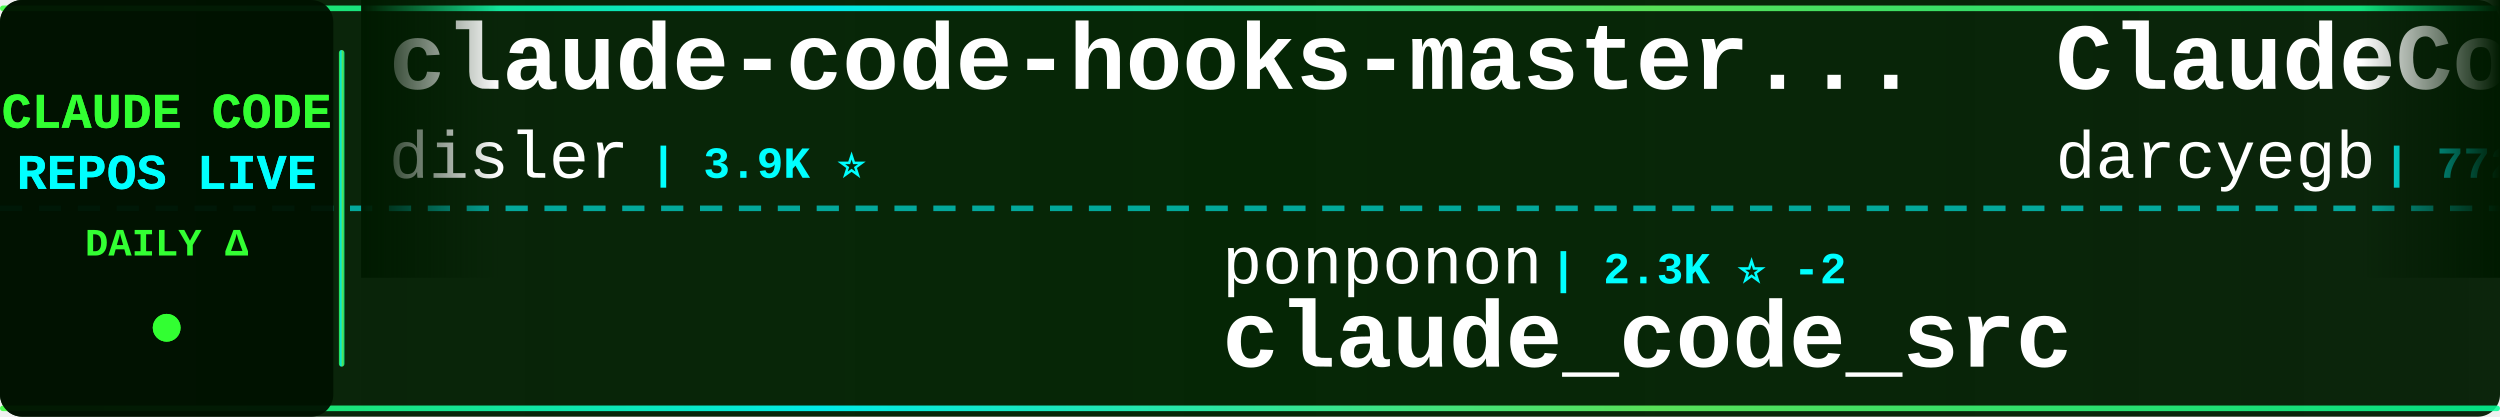
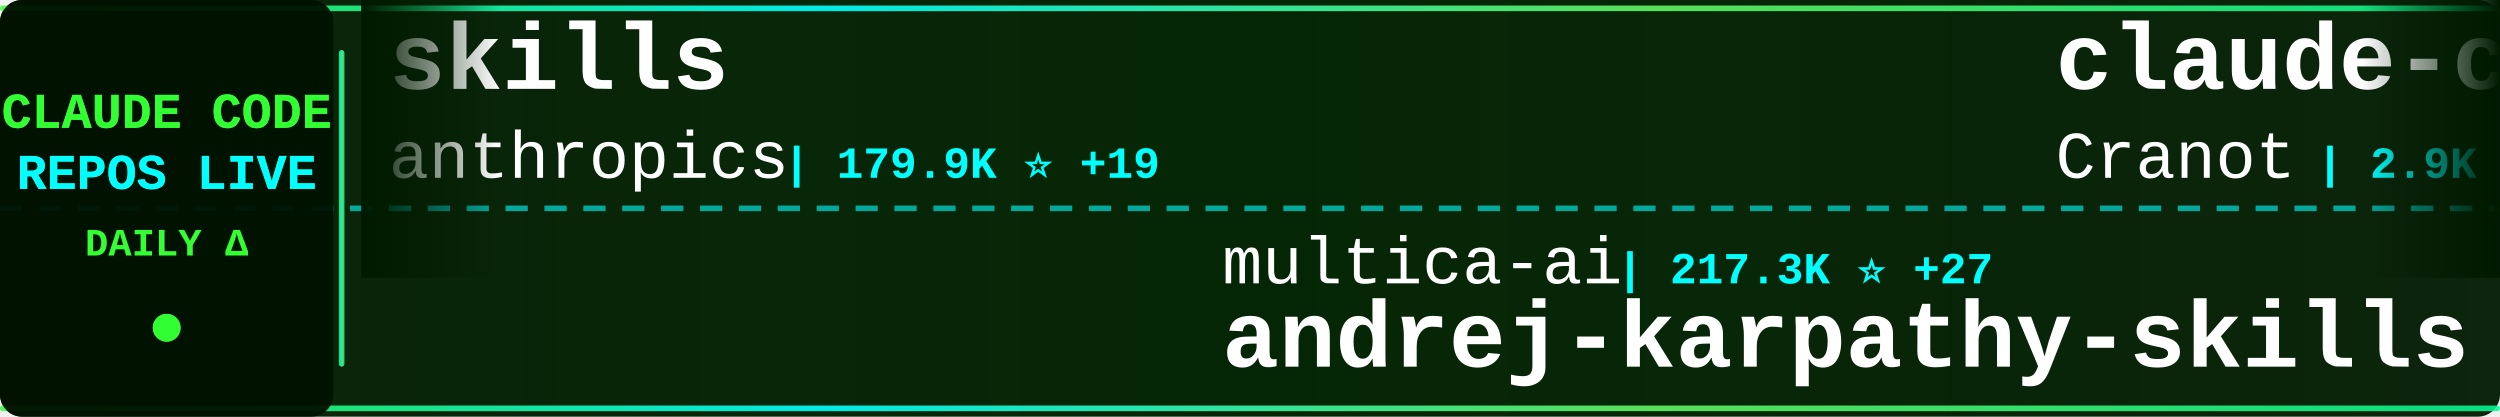
<svg xmlns="http://www.w3.org/2000/svg" width="900" height="150">
  <defs>
    <linearGradient id="tickerBg" x1="0%" y1="0%" x2="100%" y2="0%">
      <stop offset="0%" style="stop-color:#001a00;stop-opacity:0.95" />
      <stop offset="50%" style="stop-color:#002200;stop-opacity:0.98" />
      <stop offset="100%" style="stop-color:#001a00;stop-opacity:0.95" />
    </linearGradient>
    <linearGradient id="borderGrad" x1="0%" y1="0%" x2="100%" y2="0%">
      <stop offset="0%" style="stop-color:#33ff33;stop-opacity:0.85">
        <animate attributeName="stop-opacity" values="0.85;1;0.85" dur="2s" repeatCount="indefinite" />
      </stop>
      <stop offset="33%" style="stop-color:#00ffff;stop-opacity:0.9">
        <animate attributeName="stop-opacity" values="0.9;1;0.9" dur="2.2s" repeatCount="indefinite" />
      </stop>
      <stop offset="66%" style="stop-color:#66ff66;stop-opacity:0.85">
        <animate attributeName="stop-opacity" values="0.85;1;0.85" dur="1.8s" repeatCount="indefinite" />
      </stop>
      <stop offset="100%" style="stop-color:#00ff99;stop-opacity:0.85">
        <animate attributeName="stop-opacity" values="0.85;1;0.85" dur="2s" repeatCount="indefinite" />
      </stop>
    </linearGradient>
    <filter id="textGlow">
      <feGaussianBlur stdDeviation="0.1" result="coloredBlur" />
      <feMerge>
        <feMergeNode in="coloredBlur" />
        <feMergeNode in="SourceGraphic" />
      </feMerge>
    </filter>
    <filter id="metricGlow">
      <feGaussianBlur stdDeviation="0.2" result="coloredBlur" />
      <feMerge>
        <feMergeNode in="coloredBlur" />
        <feMergeNode in="SourceGraphic" />
      </feMerge>
    </filter>
    <linearGradient id="leftFade" x1="0%" y1="0%" x2="100%" y2="0%">
      <stop offset="0%" style="stop-color:#001a00;stop-opacity:1" />
      <stop offset="100%" style="stop-color:#001a00;stop-opacity:0" />
    </linearGradient>
    <linearGradient id="rightFade" x1="0%" y1="0%" x2="100%" y2="0%">
      <stop offset="0%" style="stop-color:#001a00;stop-opacity:0" />
      <stop offset="100%" style="stop-color:#001a00;stop-opacity:1" />
    </linearGradient>
  </defs>
  <rect width="900" height="150" fill="url(#tickerBg)" rx="8" />
  <rect x="0" y="2" width="900" height="2" fill="url(#borderGrad)" rx="1" />
  <rect x="0" y="146" width="900" height="2" fill="url(#borderGrad)" rx="1" />
  <line x1="0" y1="75" x2="900" y2="75" stroke="#00ffff" stroke-width="2" stroke-dasharray="8 6" opacity="0.6" />
  <rect x="0" y="0" width="120" height="150" fill="#001100" opacity="0.95" rx="8" />
  <text x="60" y="46" font-family="'Courier New', monospace" font-size="18" font-weight="bold" fill="#33ff33" text-anchor="middle" filter="url(#textGlow)">
    CLAUDE CODE
  </text>
  <text x="60" y="68" font-family="'Courier New', monospace" font-size="18" font-weight="bold" fill="#00ffff" text-anchor="middle" filter="url(#textGlow)">
    REPOS LIVE
  </text>
  <text x="60" y="92" font-family="'Courier New', monospace" font-size="14" font-weight="bold" fill="#33ff33" text-anchor="middle">
    DAILY Δ
  </text>
  <circle cx="60" cy="118" r="5" fill="#33ff33" filter="url(#metricGlow)">
    <animate attributeName="r" values="4;6;4" dur="1.5s" repeatCount="indefinite" />
    <animate attributeName="opacity" values="0.6;1;0.6" dur="1.5s" repeatCount="indefinite" />
  </circle>
  <rect x="122" y="18" width="2" height="114" fill="url(#borderGrad)" rx="1" />
  <clipPath id="tickerClip">
    <rect x="130" y="0" width="770" height="150" />
  </clipPath>
  <g clip-path="url(#tickerClip)">
    <g id="tickerItems">
      <animateTransform attributeName="transform" attributeType="XML" type="translate" from="0 0" to="-3000 0" dur="54s" repeatCount="indefinite" />
      <g transform="translate(0, 0)">
-         <text x="140" y="32" font-family="'Courier New', monospace" font-size="34" font-weight="bold" fill="#ffffff">claude-code-hooks-master...</text>
-         <text x="140" y="64" font-family="'Courier New', monospace" font-size="24" font-weight="normal" fill="#ffffff" opacity="1.0">disler</text>
-         <text x="234" y="64" font-family="'Courier New', monospace" font-size="16" font-weight="bold" fill="#00ffff"> | 3.9K ⭐</text>
+         <text x="140" y="32" font-family="'Courier New', monospace" font-size="34" font-weight="bold" fill="#ffffff">skills</text>
+         <text x="140" y="64" font-family="'Courier New', monospace" font-size="24" font-weight="normal" fill="#ffffff" opacity="1.0">anthropics</text>
+         <text x="282" y="64" font-family="'Courier New', monospace" font-size="16" font-weight="bold" fill="#00ffff"> | 179.9K ⭐ +19</text>
      </g>
      <g transform="translate(300, 0)">
-         <text x="140" y="102" font-family="'Courier New', monospace" font-size="24" font-weight="normal" fill="#ffffff" opacity="1.0">ponponon</text>
-         <text x="258" y="102" font-family="'Courier New', monospace" font-size="16" font-weight="bold" fill="#00ffff"> | 2.3K ⭐ -2</text>
-         <text x="140" y="132" font-family="'Courier New', monospace" font-size="34" font-weight="bold" fill="#ffffff">claude_code_src</text>
+         <text x="140" y="102" font-family="'Courier New', monospace" font-size="24" font-weight="normal" fill="#ffffff" opacity="1.0">multica-ai</text>
+         <text x="282" y="102" font-family="'Courier New', monospace" font-size="16" font-weight="bold" fill="#00ffff"> | 217.3K ⭐ +27</text>
+         <text x="140" y="132" font-family="'Courier New', monospace" font-size="34" font-weight="bold" fill="#ffffff">andrej-karpathy-skills</text>
      </g>
      <g transform="translate(600, 0)">
-         <text x="140" y="32" font-family="'Courier New', monospace" font-size="34" font-weight="bold" fill="#ffffff">ClaudeCodeAgents</text>
-         <text x="140" y="64" font-family="'Courier New', monospace" font-size="24" font-weight="normal" fill="#ffffff" opacity="1.0">darcyegb</text>
-         <text x="258" y="64" font-family="'Courier New', monospace" font-size="16" font-weight="bold" fill="#00ffff"> | 772 ⭐ +1</text>
+         <text x="140" y="32" font-family="'Courier New', monospace" font-size="34" font-weight="bold" fill="#ffffff">claude-code-guide</text>
+         <text x="140" y="64" font-family="'Courier New', monospace" font-size="24" font-weight="normal" fill="#ffffff" opacity="1.0">Cranot</text>
+         <text x="234" y="64" font-family="'Courier New', monospace" font-size="16" font-weight="bold" fill="#00ffff"> | 2.9K ⭐</text>
      </g>
      <g transform="translate(900, 0)">
-         <text x="140" y="102" font-family="'Courier New', monospace" font-size="24" font-weight="normal" fill="#ffffff" opacity="1.0">1rgs</text>
-         <text x="210" y="102" font-family="'Courier New', monospace" font-size="16" font-weight="bold" fill="#00ffff"> | 3.8K ⭐</text>
-         <text x="140" y="132" font-family="'Courier New', monospace" font-size="34" font-weight="bold" fill="#ffffff">claude-code-proxy</text>
+         <text x="140" y="102" font-family="'Courier New', monospace" font-size="24" font-weight="normal" fill="#ffffff" opacity="1.0">rohitg00</text>
+         <text x="258" y="102" font-family="'Courier New', monospace" font-size="16" font-weight="bold" fill="#00ffff"> | 2.7K ⭐ +1</text>
+         <text x="140" y="132" font-family="'Courier New', monospace" font-size="34" font-weight="bold" fill="#ffffff">awesome-claude-code-tool...</text>
      </g>
      <g transform="translate(1200, 0)">
-         <text x="140" y="32" font-family="'Courier New', monospace" font-size="34" font-weight="bold" fill="#ffffff">how-claude-code-works</text>
-         <text x="140" y="64" font-family="'Courier New', monospace" font-size="24" font-weight="normal" fill="#ffffff" opacity="1.0">Windy3f3f3f3f</text>
-         <text x="318" y="64" font-family="'Courier New', monospace" font-size="16" font-weight="bold" fill="#00ffff"> | 3.7K ⭐ +2</text>
+         <text x="140" y="32" font-family="'Courier New', monospace" font-size="34" font-weight="bold" fill="#ffffff">oh-my-claudecode</text>
+         <text x="140" y="64" font-family="'Courier New', monospace" font-size="24" font-weight="normal" fill="#ffffff" opacity="1.0">Yeachan-Heo</text>
+         <text x="294" y="64" font-family="'Courier New', monospace" font-size="16" font-weight="bold" fill="#00ffff"> | 39.6K ⭐ +8</text>
      </g>
      <g transform="translate(1500, 0)">
-         <text x="140" y="102" font-family="'Courier New', monospace" font-size="24" font-weight="normal" fill="#ffffff" opacity="1.0">disler</text>
-         <text x="234" y="102" font-family="'Courier New', monospace" font-size="16" font-weight="bold" fill="#00ffff"> | 1.7K ⭐</text>
-         <text x="140" y="132" font-family="'Courier New', monospace" font-size="34" font-weight="bold" fill="#ffffff">pi-vs-claude-code</text>
+         <text x="140" y="102" font-family="'Courier New', monospace" font-size="24" font-weight="normal" fill="#ffffff" opacity="1.0">alejandrobalderas</text>
+         <text x="366" y="102" font-family="'Courier New', monospace" font-size="16" font-weight="bold" fill="#00ffff"> | 3.0K ⭐</text>
+         <text x="140" y="132" font-family="'Courier New', monospace" font-size="34" font-weight="bold" fill="#ffffff">claude-code-from-source</text>
      </g>
      <g transform="translate(1800, 0)">
-         <text x="140" y="32" font-family="'Courier New', monospace" font-size="34" font-weight="bold" fill="#ffffff">edmunds-claude-code</text>
-         <text x="140" y="64" font-family="'Courier New', monospace" font-size="24" font-weight="normal" fill="#ffffff" opacity="1.0">edmund-io</text>
-         <text x="270" y="64" font-family="'Courier New', monospace" font-size="16" font-weight="bold" fill="#00ffff"> | 1.5K ⭐</text>
+         <text x="140" y="32" font-family="'Courier New', monospace" font-size="34" font-weight="bold" fill="#ffffff">claude-code-from-scratch</text>
+         <text x="140" y="64" font-family="'Courier New', monospace" font-size="24" font-weight="normal" fill="#ffffff" opacity="1.0">Windy3f3f3f3f</text>
+         <text x="318" y="64" font-family="'Courier New', monospace" font-size="16" font-weight="bold" fill="#00ffff"> | 2.7K ⭐ +1</text>
      </g>
      <g transform="translate(2100, 0)">
-         <text x="140" y="102" font-family="'Courier New', monospace" font-size="24" font-weight="normal" fill="#ffffff" opacity="1.0">alejandrobalderas</text>
-         <text x="366" y="102" font-family="'Courier New', monospace" font-size="16" font-weight="bold" fill="#00ffff"> | 3.0K ⭐ +1</text>
-         <text x="140" y="132" font-family="'Courier New', monospace" font-size="34" font-weight="bold" fill="#ffffff">claude-code-from-source</text>
+         <text x="140" y="102" font-family="'Courier New', monospace" font-size="24" font-weight="normal" fill="#ffffff" opacity="1.0">VoltAgent</text>
+         <text x="270" y="102" font-family="'Courier New', monospace" font-size="16" font-weight="bold" fill="#00ffff"> | 25.5K ⭐ +6</text>
+         <text x="140" y="132" font-family="'Courier New', monospace" font-size="34" font-weight="bold" fill="#ffffff">awesome-claude-code-suba...</text>
      </g>
      <g transform="translate(2400, 0)">
-         <text x="140" y="32" font-family="'Courier New', monospace" font-size="34" font-weight="bold" fill="#ffffff">claude-code-action</text>
-         <text x="140" y="64" font-family="'Courier New', monospace" font-size="24" font-weight="normal" fill="#ffffff" opacity="1.0">anthropics</text>
-         <text x="282" y="64" font-family="'Courier New', monospace" font-size="16" font-weight="bold" fill="#00ffff"> | 9.4K ⭐ -1</text>
+         <text x="140" y="32" font-family="'Courier New', monospace" font-size="34" font-weight="bold" fill="#ffffff">claude-code-webui</text>
+         <text x="140" y="64" font-family="'Courier New', monospace" font-size="24" font-weight="normal" fill="#ffffff" opacity="1.0">sugyan</text>
+         <text x="234" y="64" font-family="'Courier New', monospace" font-size="16" font-weight="bold" fill="#00ffff"> | 1.1K ⭐</text>
      </g>
      <g transform="translate(2700, 0)">
-         <text x="140" y="102" font-family="'Courier New', monospace" font-size="24" font-weight="normal" fill="#ffffff" opacity="1.0">overwirehq</text>
-         <text x="282" y="102" font-family="'Courier New', monospace" font-size="16" font-weight="bold" fill="#00ffff"> | 2.8K ⭐</text>
-         <text x="140" y="132" font-family="'Courier New', monospace" font-size="34" font-weight="bold" fill="#ffffff">claude-code-telegram</text>
+         <text x="140" y="102" font-family="'Courier New', monospace" font-size="24" font-weight="normal" fill="#ffffff" opacity="1.0">AICoderTudou</text>
+         <text x="306" y="102" font-family="'Courier New', monospace" font-size="16" font-weight="bold" fill="#00ffff"> | 493 ⭐</text>
+         <text x="140" y="132" font-family="'Courier New', monospace" font-size="34" font-weight="bold" fill="#ffffff">claude-code-tudou</text>
      </g>
      <g transform="translate(3000, 0)">
-         <text x="140" y="32" font-family="'Courier New', monospace" font-size="34" font-weight="bold" fill="#ffffff">claude-code-hooks-master...</text>
-         <text x="140" y="64" font-family="'Courier New', monospace" font-size="24" font-weight="normal" fill="#ffffff" opacity="1.0">disler</text>
-         <text x="234" y="64" font-family="'Courier New', monospace" font-size="16" font-weight="bold" fill="#00ffff"> | 3.9K ⭐</text>
+         <text x="140" y="32" font-family="'Courier New', monospace" font-size="34" font-weight="bold" fill="#ffffff">skills</text>
+         <text x="140" y="64" font-family="'Courier New', monospace" font-size="24" font-weight="normal" fill="#ffffff" opacity="1.0">anthropics</text>
+         <text x="282" y="64" font-family="'Courier New', monospace" font-size="16" font-weight="bold" fill="#00ffff"> | 179.9K ⭐ +19</text>
      </g>
      <g transform="translate(3300, 0)">
-         <text x="140" y="102" font-family="'Courier New', monospace" font-size="24" font-weight="normal" fill="#ffffff" opacity="1.0">ponponon</text>
-         <text x="258" y="102" font-family="'Courier New', monospace" font-size="16" font-weight="bold" fill="#00ffff"> | 2.3K ⭐ -2</text>
-         <text x="140" y="132" font-family="'Courier New', monospace" font-size="34" font-weight="bold" fill="#ffffff">claude_code_src</text>
+         <text x="140" y="102" font-family="'Courier New', monospace" font-size="24" font-weight="normal" fill="#ffffff" opacity="1.0">multica-ai</text>
+         <text x="282" y="102" font-family="'Courier New', monospace" font-size="16" font-weight="bold" fill="#00ffff"> | 217.3K ⭐ +27</text>
+         <text x="140" y="132" font-family="'Courier New', monospace" font-size="34" font-weight="bold" fill="#ffffff">andrej-karpathy-skills</text>
      </g>
      <g transform="translate(3600, 0)">
-         <text x="140" y="32" font-family="'Courier New', monospace" font-size="34" font-weight="bold" fill="#ffffff">ClaudeCodeAgents</text>
-         <text x="140" y="64" font-family="'Courier New', monospace" font-size="24" font-weight="normal" fill="#ffffff" opacity="1.0">darcyegb</text>
-         <text x="258" y="64" font-family="'Courier New', monospace" font-size="16" font-weight="bold" fill="#00ffff"> | 772 ⭐ +1</text>
+         <text x="140" y="32" font-family="'Courier New', monospace" font-size="34" font-weight="bold" fill="#ffffff">claude-code-guide</text>
+         <text x="140" y="64" font-family="'Courier New', monospace" font-size="24" font-weight="normal" fill="#ffffff" opacity="1.0">Cranot</text>
+         <text x="234" y="64" font-family="'Courier New', monospace" font-size="16" font-weight="bold" fill="#00ffff"> | 2.9K ⭐</text>
      </g>
      <g transform="translate(3900, 0)">
-         <text x="140" y="102" font-family="'Courier New', monospace" font-size="24" font-weight="normal" fill="#ffffff" opacity="1.0">1rgs</text>
-         <text x="210" y="102" font-family="'Courier New', monospace" font-size="16" font-weight="bold" fill="#00ffff"> | 3.8K ⭐</text>
-         <text x="140" y="132" font-family="'Courier New', monospace" font-size="34" font-weight="bold" fill="#ffffff">claude-code-proxy</text>
+         <text x="140" y="102" font-family="'Courier New', monospace" font-size="24" font-weight="normal" fill="#ffffff" opacity="1.0">rohitg00</text>
+         <text x="258" y="102" font-family="'Courier New', monospace" font-size="16" font-weight="bold" fill="#00ffff"> | 2.7K ⭐ +1</text>
+         <text x="140" y="132" font-family="'Courier New', monospace" font-size="34" font-weight="bold" fill="#ffffff">awesome-claude-code-tool...</text>
      </g>
    </g>
  </g>
  <rect x="130" y="0" width="50" height="100" fill="url(#leftFade)" />
  <rect x="850" y="0" width="50" height="100" fill="url(#rightFade)" />
</svg>
